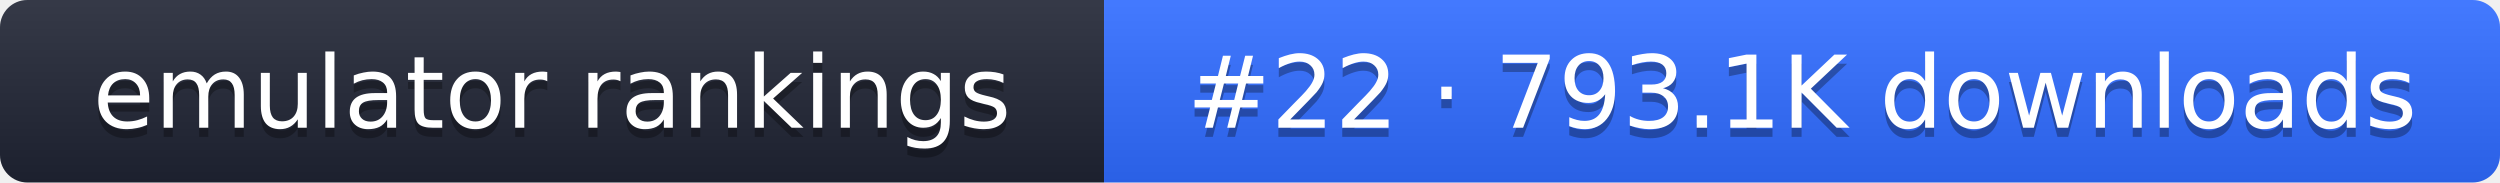
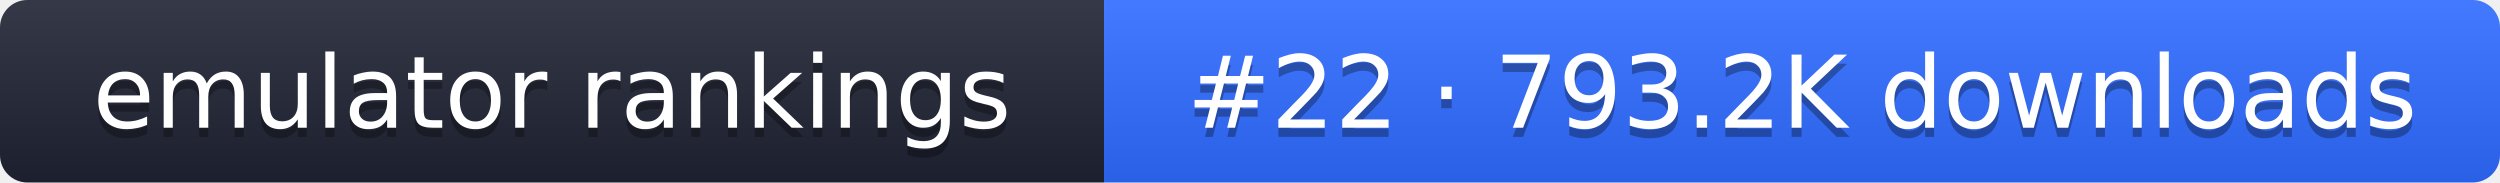
- <svg xmlns="http://www.w3.org/2000/svg" width="274" height="20" role="img" aria-label="emulator rankings: #22 · 793.1K downloads">
+ <svg xmlns="http://www.w3.org/2000/svg" width="274" height="20" role="img" aria-label="emulator rankings: #22 · 793.2K downloads">
  <linearGradient id="g" x2="0" y2="100%">
    <stop offset="0" stop-color="#fff" stop-opacity=".1" />
    <stop offset="1" stop-opacity=".1" />
  </linearGradient>
  <clipPath id="r">
    <rect width="274" height="20" rx="3" fill="#fff" />
  </clipPath>
  <g clip-path="url(#r)">
    <rect width="121" height="20" fill="#1f2433" />
    <rect x="121" width="153" height="20" fill="#2f6bff" />
    <rect width="274" height="20" fill="url(#g)" />
  </g>
  <g fill="#fff" text-anchor="middle" font-family="Verdana,DejaVu Sans,sans-serif" font-size="11">
    <text x="60.5" y="15" fill="#010101" fill-opacity=".3">emulator rankings</text>
    <text x="60.5" y="14">emulator rankings</text>
-     <text x="197.5" y="15" fill="#010101" fill-opacity=".3">#22 · 793.1K downloads</text>
-     <text x="197.5" y="14">#22 · 793.1K downloads</text>
+     <text x="197.5" y="15" fill="#010101" fill-opacity=".3">#22 · 793.2K downloads</text>
+     <text x="197.5" y="14">#22 · 793.2K downloads</text>
  </g>
</svg>
